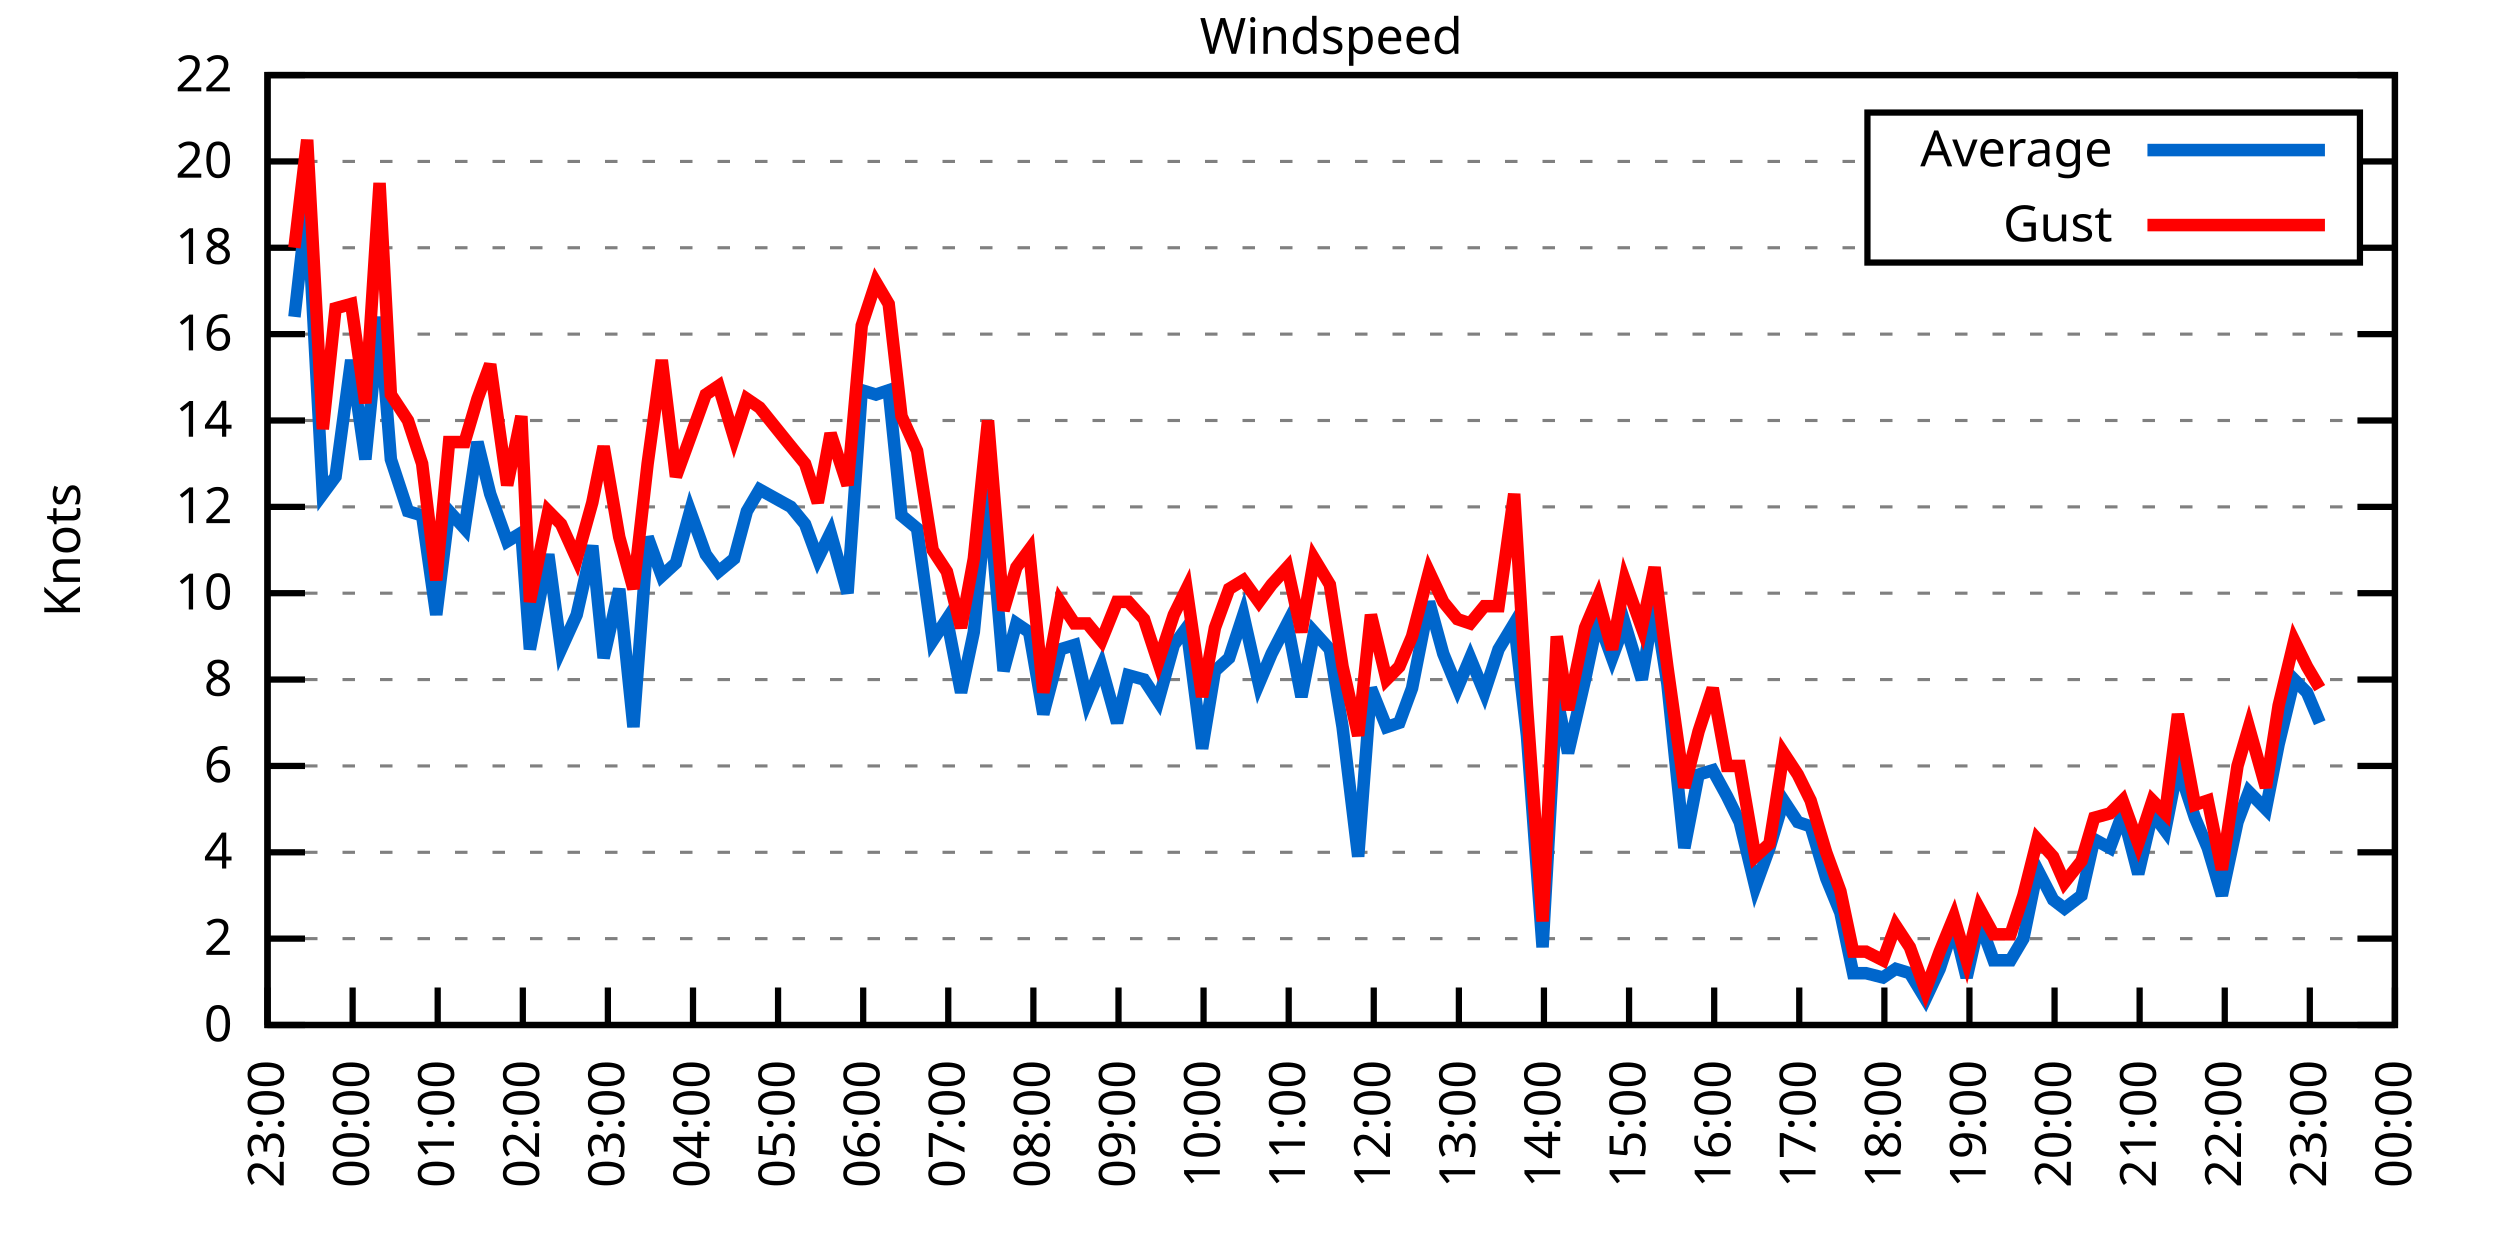
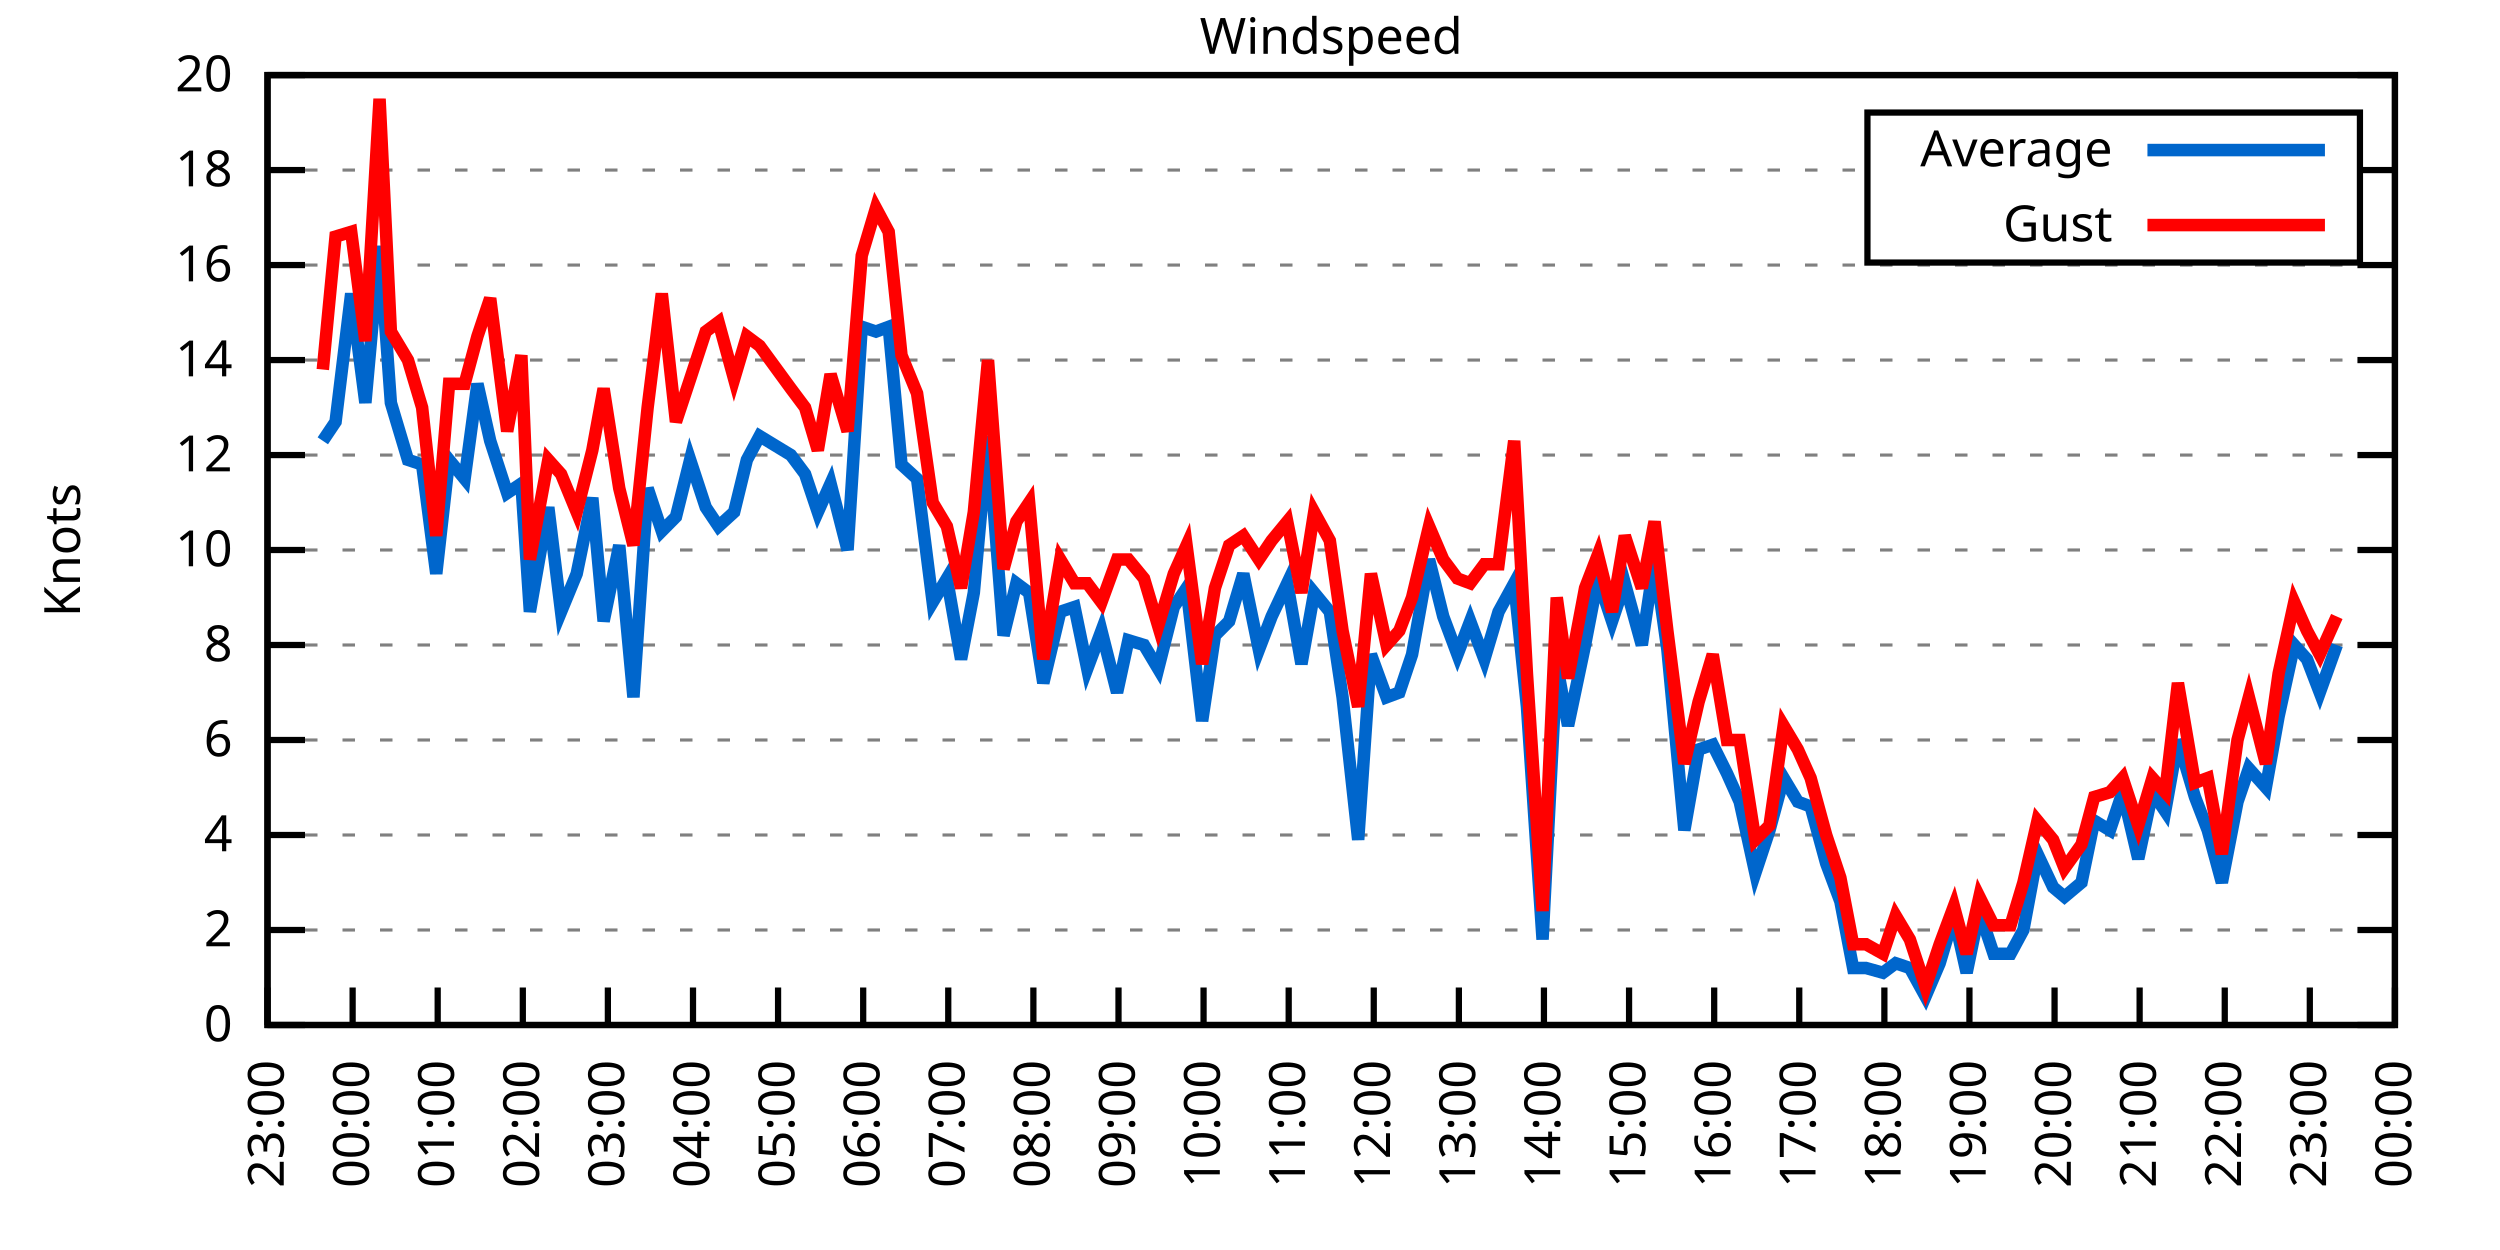
<svg xmlns="http://www.w3.org/2000/svg" xmlns:xlink="http://www.w3.org/1999/xlink" width="400" height="200" viewBox="0 0 400 200">
  <g id="gnuplot_canvas">
    <rect x="0" y="0" width="400" height="200" fill="none" />
    <defs>
      <circle id="gpDot" r="0.5" stroke-width="0.5" stroke="currentColor" />
      <path id="gpPt0" stroke-width="0.333" stroke="currentColor" d="M-1,0 h2 M0,-1 v2" />
      <path id="gpPt1" stroke-width="0.333" stroke="currentColor" d="M-1,-1 L1,1 M1,-1 L-1,1" />
      <path id="gpPt2" stroke-width="0.333" stroke="currentColor" d="M-1,0 L1,0 M0,-1 L0,1 M-1,-1 L1,1 M-1,1 L1,-1" />
      <rect id="gpPt3" stroke-width="0.333" stroke="currentColor" x="-1" y="-1" width="2" height="2" />
      <rect id="gpPt4" stroke-width="0.333" stroke="currentColor" fill="currentColor" x="-1" y="-1" width="2" height="2" />
      <circle id="gpPt5" stroke-width="0.333" stroke="currentColor" cx="0" cy="0" r="1" />
      <use xlink:href="#gpPt5" id="gpPt6" fill="currentColor" stroke="none" />
      <path id="gpPt7" stroke-width="0.333" stroke="currentColor" d="M0,-1.33 L-1.33,0.67 L1.33,0.67 z" />
      <use xlink:href="#gpPt7" id="gpPt8" fill="currentColor" stroke="none" />
      <use xlink:href="#gpPt7" id="gpPt9" stroke="currentColor" transform="rotate(180)" />
      <use xlink:href="#gpPt9" id="gpPt10" fill="currentColor" stroke="none" />
      <use xlink:href="#gpPt3" id="gpPt11" stroke="currentColor" transform="rotate(45)" />
      <use xlink:href="#gpPt11" id="gpPt12" fill="currentColor" stroke="none" />
      <path id="gpPt13" stroke-width="0.333" stroke="currentColor" d="M0,1.330 L1.265,0.411 L0.782,-1.067 L-0.782,-1.076 L-1.265,0.411 z" />
      <use xlink:href="#gpPt13" id="gpPt14" fill="currentColor" stroke="none" />
      <filter id="textbox" filterUnits="objectBoundingBox" x="0" y="0" height="1" width="1">
        <feFlood flood-color="white" flood-opacity="1" result="bgnd" />
        <feComposite in="SourceGraphic" in2="bgnd" operator="atop" />
      </filter>
      <filter id="greybox" filterUnits="objectBoundingBox" x="0" y="0" height="1" width="1">
        <feFlood flood-color="lightgrey" flood-opacity="1" result="grey" />
        <feComposite in="SourceGraphic" in2="grey" operator="atop" />
      </filter>
    </defs>
    <g fill="none" color="white" stroke="currentColor" stroke-width="1.00" stroke-linecap="butt" stroke-linejoin="miter">
</g>
    <g fill="none" color="black" stroke="currentColor" stroke-width="1.00" stroke-linecap="butt" stroke-linejoin="miter">
      <g stroke="none" shape-rendering="crispEdges">
        <polygon fill="rgb(255, 255, 255)" points="42.80,164.00 383.18,164.00 383.18,12.02 42.80,12.02 " />
      </g>
    </g>
    <g fill="none" color="black" stroke="currentColor" stroke-width="1.00" stroke-linecap="butt" stroke-linejoin="miter">
</g>
    <g fill="none" color="black" stroke="black" stroke-width="0.50" stroke-linecap="butt" stroke-linejoin="miter">
</g>
    <g fill="none" color="gray" stroke="currentColor" stroke-width="0.50" stroke-linecap="butt" stroke-linejoin="miter">
      <path stroke="gray" stroke-dasharray="2,4" class="gridline" d="M42.80,164.00 L383.19,164.00  " />
    </g>
    <g fill="none" color="gray" stroke="gray" stroke-width="1.00" stroke-linecap="butt" stroke-linejoin="miter">
</g>
    <g fill="none" color="black" stroke="currentColor" stroke-width="1.00" stroke-linecap="butt" stroke-linejoin="miter">
      <path stroke="black" d="M42.80,164.00 L48.80,164.00 M383.19,164.00 L377.19,164.00  " />
      <g transform="translate(37.20,166.60)" stroke="none" fill="black" font-family="Sans" font-size="8.00" text-anchor="end">
        <text>
          <tspan font-family="Sans"> 0</tspan>
        </text>
      </g>
    </g>
    <g fill="none" color="black" stroke="currentColor" stroke-width="1.00" stroke-linecap="butt" stroke-linejoin="miter">
</g>
    <g fill="none" color="black" stroke="black" stroke-width="0.50" stroke-linecap="butt" stroke-linejoin="miter">
</g>
    <g fill="none" color="gray" stroke="currentColor" stroke-width="0.50" stroke-linecap="butt" stroke-linejoin="miter">
-       <path stroke="gray" stroke-dasharray="2,4" class="gridline" d="M42.80,150.18 L383.19,150.18  " />
-     </g>
-     <g fill="none" color="gray" stroke="gray" stroke-width="1.00" stroke-linecap="butt" stroke-linejoin="miter">
- </g>
-     <g fill="none" color="black" stroke="currentColor" stroke-width="1.00" stroke-linecap="butt" stroke-linejoin="miter">
-       <path stroke="black" d="M42.80,150.18 L48.80,150.18 M383.19,150.18 L377.19,150.18  " />
-       <g transform="translate(37.20,152.78)" stroke="none" fill="black" font-family="Sans" font-size="8.00" text-anchor="end">
+       <path stroke="gray" stroke-dasharray="2,4" class="gridline" d="M42.80,148.80 L383.19,148.80  " />
+     </g>
+     <g fill="none" color="gray" stroke="gray" stroke-width="1.00" stroke-linecap="butt" stroke-linejoin="miter">
+ </g>
+     <g fill="none" color="black" stroke="currentColor" stroke-width="1.00" stroke-linecap="butt" stroke-linejoin="miter">
+       <path stroke="black" d="M42.80,148.80 L48.80,148.80 M383.19,148.80 L377.19,148.80  " />
+       <g transform="translate(37.20,151.40)" stroke="none" fill="black" font-family="Sans" font-size="8.00" text-anchor="end">
        <text>
          <tspan font-family="Sans"> 2</tspan>
        </text>
      </g>
    </g>
    <g fill="none" color="black" stroke="currentColor" stroke-width="1.00" stroke-linecap="butt" stroke-linejoin="miter">
</g>
    <g fill="none" color="black" stroke="black" stroke-width="0.50" stroke-linecap="butt" stroke-linejoin="miter">
</g>
    <g fill="none" color="gray" stroke="currentColor" stroke-width="0.50" stroke-linecap="butt" stroke-linejoin="miter">
-       <path stroke="gray" stroke-dasharray="2,4" class="gridline" d="M42.80,136.37 L383.19,136.37  " />
-     </g>
-     <g fill="none" color="gray" stroke="gray" stroke-width="1.00" stroke-linecap="butt" stroke-linejoin="miter">
- </g>
-     <g fill="none" color="black" stroke="currentColor" stroke-width="1.00" stroke-linecap="butt" stroke-linejoin="miter">
-       <path stroke="black" d="M42.80,136.37 L48.80,136.37 M383.19,136.37 L377.19,136.37  " />
-       <g transform="translate(37.20,138.97)" stroke="none" fill="black" font-family="Sans" font-size="8.00" text-anchor="end">
+       <path stroke="gray" stroke-dasharray="2,4" class="gridline" d="M42.80,133.60 L383.19,133.60  " />
+     </g>
+     <g fill="none" color="gray" stroke="gray" stroke-width="1.00" stroke-linecap="butt" stroke-linejoin="miter">
+ </g>
+     <g fill="none" color="black" stroke="currentColor" stroke-width="1.00" stroke-linecap="butt" stroke-linejoin="miter">
+       <path stroke="black" d="M42.80,133.60 L48.80,133.60 M383.19,133.60 L377.19,133.60  " />
+       <g transform="translate(37.20,136.20)" stroke="none" fill="black" font-family="Sans" font-size="8.00" text-anchor="end">
        <text>
          <tspan font-family="Sans"> 4</tspan>
        </text>
      </g>
    </g>
    <g fill="none" color="black" stroke="currentColor" stroke-width="1.00" stroke-linecap="butt" stroke-linejoin="miter">
</g>
    <g fill="none" color="black" stroke="black" stroke-width="0.50" stroke-linecap="butt" stroke-linejoin="miter">
</g>
    <g fill="none" color="gray" stroke="currentColor" stroke-width="0.50" stroke-linecap="butt" stroke-linejoin="miter">
-       <path stroke="gray" stroke-dasharray="2,4" class="gridline" d="M42.80,122.55 L383.19,122.55  " />
-     </g>
-     <g fill="none" color="gray" stroke="gray" stroke-width="1.00" stroke-linecap="butt" stroke-linejoin="miter">
- </g>
-     <g fill="none" color="black" stroke="currentColor" stroke-width="1.00" stroke-linecap="butt" stroke-linejoin="miter">
-       <path stroke="black" d="M42.80,122.55 L48.80,122.55 M383.19,122.55 L377.19,122.55  " />
-       <g transform="translate(37.20,125.15)" stroke="none" fill="black" font-family="Sans" font-size="8.00" text-anchor="end">
+       <path stroke="gray" stroke-dasharray="2,4" class="gridline" d="M42.80,118.40 L383.19,118.40  " />
+     </g>
+     <g fill="none" color="gray" stroke="gray" stroke-width="1.00" stroke-linecap="butt" stroke-linejoin="miter">
+ </g>
+     <g fill="none" color="black" stroke="currentColor" stroke-width="1.00" stroke-linecap="butt" stroke-linejoin="miter">
+       <path stroke="black" d="M42.80,118.40 L48.80,118.40 M383.19,118.40 L377.19,118.40  " />
+       <g transform="translate(37.20,121.00)" stroke="none" fill="black" font-family="Sans" font-size="8.00" text-anchor="end">
        <text>
          <tspan font-family="Sans"> 6</tspan>
        </text>
      </g>
    </g>
    <g fill="none" color="black" stroke="currentColor" stroke-width="1.00" stroke-linecap="butt" stroke-linejoin="miter">
</g>
    <g fill="none" color="black" stroke="black" stroke-width="0.50" stroke-linecap="butt" stroke-linejoin="miter">
</g>
    <g fill="none" color="gray" stroke="currentColor" stroke-width="0.50" stroke-linecap="butt" stroke-linejoin="miter">
-       <path stroke="gray" stroke-dasharray="2,4" class="gridline" d="M42.80,108.73 L383.19,108.73  " />
-     </g>
-     <g fill="none" color="gray" stroke="gray" stroke-width="1.00" stroke-linecap="butt" stroke-linejoin="miter">
- </g>
-     <g fill="none" color="black" stroke="currentColor" stroke-width="1.00" stroke-linecap="butt" stroke-linejoin="miter">
-       <path stroke="black" d="M42.80,108.73 L48.80,108.73 M383.19,108.73 L377.19,108.73  " />
-       <g transform="translate(37.20,111.33)" stroke="none" fill="black" font-family="Sans" font-size="8.00" text-anchor="end">
+       <path stroke="gray" stroke-dasharray="2,4" class="gridline" d="M42.80,103.20 L383.19,103.20  " />
+     </g>
+     <g fill="none" color="gray" stroke="gray" stroke-width="1.00" stroke-linecap="butt" stroke-linejoin="miter">
+ </g>
+     <g fill="none" color="black" stroke="currentColor" stroke-width="1.00" stroke-linecap="butt" stroke-linejoin="miter">
+       <path stroke="black" d="M42.80,103.20 L48.80,103.20 M383.19,103.20 L377.19,103.20  " />
+       <g transform="translate(37.20,105.80)" stroke="none" fill="black" font-family="Sans" font-size="8.00" text-anchor="end">
        <text>
          <tspan font-family="Sans"> 8</tspan>
        </text>
      </g>
    </g>
    <g fill="none" color="black" stroke="currentColor" stroke-width="1.00" stroke-linecap="butt" stroke-linejoin="miter">
</g>
    <g fill="none" color="black" stroke="black" stroke-width="0.50" stroke-linecap="butt" stroke-linejoin="miter">
</g>
    <g fill="none" color="gray" stroke="currentColor" stroke-width="0.50" stroke-linecap="butt" stroke-linejoin="miter">
-       <path stroke="gray" stroke-dasharray="2,4" class="gridline" d="M42.80,94.91 L383.19,94.91  " />
-     </g>
-     <g fill="none" color="gray" stroke="gray" stroke-width="1.00" stroke-linecap="butt" stroke-linejoin="miter">
- </g>
-     <g fill="none" color="black" stroke="currentColor" stroke-width="1.00" stroke-linecap="butt" stroke-linejoin="miter">
-       <path stroke="black" d="M42.80,94.91 L48.80,94.91 M383.19,94.91 L377.19,94.91  " />
-       <g transform="translate(37.20,97.51)" stroke="none" fill="black" font-family="Sans" font-size="8.00" text-anchor="end">
+       <path stroke="gray" stroke-dasharray="2,4" class="gridline" d="M42.80,88.00 L383.19,88.00  " />
+     </g>
+     <g fill="none" color="gray" stroke="gray" stroke-width="1.00" stroke-linecap="butt" stroke-linejoin="miter">
+ </g>
+     <g fill="none" color="black" stroke="currentColor" stroke-width="1.00" stroke-linecap="butt" stroke-linejoin="miter">
+       <path stroke="black" d="M42.80,88.00 L48.80,88.00 M383.19,88.00 L377.19,88.00  " />
+       <g transform="translate(37.20,90.60)" stroke="none" fill="black" font-family="Sans" font-size="8.00" text-anchor="end">
        <text>
          <tspan font-family="Sans"> 10</tspan>
        </text>
      </g>
    </g>
    <g fill="none" color="black" stroke="currentColor" stroke-width="1.00" stroke-linecap="butt" stroke-linejoin="miter">
</g>
    <g fill="none" color="black" stroke="black" stroke-width="0.50" stroke-linecap="butt" stroke-linejoin="miter">
</g>
    <g fill="none" color="gray" stroke="currentColor" stroke-width="0.50" stroke-linecap="butt" stroke-linejoin="miter">
-       <path stroke="gray" stroke-dasharray="2,4" class="gridline" d="M42.80,81.10 L383.19,81.10  " />
-     </g>
-     <g fill="none" color="gray" stroke="gray" stroke-width="1.00" stroke-linecap="butt" stroke-linejoin="miter">
- </g>
-     <g fill="none" color="black" stroke="currentColor" stroke-width="1.00" stroke-linecap="butt" stroke-linejoin="miter">
-       <path stroke="black" d="M42.80,81.10 L48.80,81.10 M383.19,81.10 L377.19,81.10  " />
-       <g transform="translate(37.20,83.70)" stroke="none" fill="black" font-family="Sans" font-size="8.00" text-anchor="end">
+       <path stroke="gray" stroke-dasharray="2,4" class="gridline" d="M42.80,72.81 L383.19,72.81  " />
+     </g>
+     <g fill="none" color="gray" stroke="gray" stroke-width="1.00" stroke-linecap="butt" stroke-linejoin="miter">
+ </g>
+     <g fill="none" color="black" stroke="currentColor" stroke-width="1.00" stroke-linecap="butt" stroke-linejoin="miter">
+       <path stroke="black" d="M42.80,72.81 L48.80,72.81 M383.19,72.81 L377.19,72.81  " />
+       <g transform="translate(37.20,75.41)" stroke="none" fill="black" font-family="Sans" font-size="8.00" text-anchor="end">
        <text>
          <tspan font-family="Sans"> 12</tspan>
        </text>
      </g>
    </g>
    <g fill="none" color="black" stroke="currentColor" stroke-width="1.00" stroke-linecap="butt" stroke-linejoin="miter">
</g>
    <g fill="none" color="black" stroke="black" stroke-width="0.50" stroke-linecap="butt" stroke-linejoin="miter">
</g>
    <g fill="none" color="gray" stroke="currentColor" stroke-width="0.50" stroke-linecap="butt" stroke-linejoin="miter">
-       <path stroke="gray" stroke-dasharray="2,4" class="gridline" d="M42.80,67.28 L383.19,67.28  " />
-     </g>
-     <g fill="none" color="gray" stroke="gray" stroke-width="1.00" stroke-linecap="butt" stroke-linejoin="miter">
- </g>
-     <g fill="none" color="black" stroke="currentColor" stroke-width="1.00" stroke-linecap="butt" stroke-linejoin="miter">
-       <path stroke="black" d="M42.80,67.28 L48.80,67.28 M383.19,67.28 L377.19,67.28  " />
-       <g transform="translate(37.20,69.88)" stroke="none" fill="black" font-family="Sans" font-size="8.00" text-anchor="end">
+       <path stroke="gray" stroke-dasharray="2,4" class="gridline" d="M42.80,57.61 L383.19,57.61  " />
+     </g>
+     <g fill="none" color="gray" stroke="gray" stroke-width="1.00" stroke-linecap="butt" stroke-linejoin="miter">
+ </g>
+     <g fill="none" color="black" stroke="currentColor" stroke-width="1.00" stroke-linecap="butt" stroke-linejoin="miter">
+       <path stroke="black" d="M42.80,57.61 L48.80,57.61 M383.19,57.61 L377.19,57.61  " />
+       <g transform="translate(37.20,60.21)" stroke="none" fill="black" font-family="Sans" font-size="8.00" text-anchor="end">
        <text>
          <tspan font-family="Sans"> 14</tspan>
        </text>
      </g>
    </g>
    <g fill="none" color="black" stroke="currentColor" stroke-width="1.00" stroke-linecap="butt" stroke-linejoin="miter">
</g>
    <g fill="none" color="black" stroke="black" stroke-width="0.50" stroke-linecap="butt" stroke-linejoin="miter">
</g>
    <g fill="none" color="gray" stroke="currentColor" stroke-width="0.50" stroke-linecap="butt" stroke-linejoin="miter">
-       <path stroke="gray" stroke-dasharray="2,4" class="gridline" d="M42.80,53.46 L383.19,53.46  " />
-     </g>
-     <g fill="none" color="gray" stroke="gray" stroke-width="1.00" stroke-linecap="butt" stroke-linejoin="miter">
- </g>
-     <g fill="none" color="black" stroke="currentColor" stroke-width="1.00" stroke-linecap="butt" stroke-linejoin="miter">
-       <path stroke="black" d="M42.80,53.46 L48.80,53.46 M383.19,53.46 L377.19,53.46  " />
-       <g transform="translate(37.20,56.06)" stroke="none" fill="black" font-family="Sans" font-size="8.00" text-anchor="end">
+       <path stroke="gray" stroke-dasharray="2,4" class="gridline" d="M42.80,42.41 L383.19,42.41  " />
+     </g>
+     <g fill="none" color="gray" stroke="gray" stroke-width="1.00" stroke-linecap="butt" stroke-linejoin="miter">
+ </g>
+     <g fill="none" color="black" stroke="currentColor" stroke-width="1.00" stroke-linecap="butt" stroke-linejoin="miter">
+       <path stroke="black" d="M42.80,42.41 L48.80,42.41 M383.19,42.41 L377.19,42.41  " />
+       <g transform="translate(37.20,45.01)" stroke="none" fill="black" font-family="Sans" font-size="8.00" text-anchor="end">
        <text>
          <tspan font-family="Sans"> 16</tspan>
        </text>
      </g>
    </g>
    <g fill="none" color="black" stroke="currentColor" stroke-width="1.00" stroke-linecap="butt" stroke-linejoin="miter">
</g>
    <g fill="none" color="black" stroke="black" stroke-width="0.50" stroke-linecap="butt" stroke-linejoin="miter">
</g>
    <g fill="none" color="gray" stroke="currentColor" stroke-width="0.50" stroke-linecap="butt" stroke-linejoin="miter">
-       <path stroke="gray" stroke-dasharray="2,4" class="gridline" d="M42.80,39.64 L298.79,39.64 M377.59,39.64 L383.19,39.64  " />
-     </g>
-     <g fill="none" color="gray" stroke="gray" stroke-width="1.00" stroke-linecap="butt" stroke-linejoin="miter">
- </g>
-     <g fill="none" color="black" stroke="currentColor" stroke-width="1.00" stroke-linecap="butt" stroke-linejoin="miter">
-       <path stroke="black" d="M42.80,39.64 L48.80,39.64 M383.19,39.64 L377.19,39.64  " />
-       <g transform="translate(37.20,42.24)" stroke="none" fill="black" font-family="Sans" font-size="8.00" text-anchor="end">
+       <path stroke="gray" stroke-dasharray="2,4" class="gridline" d="M42.80,27.21 L298.79,27.21 M377.59,27.21 L383.19,27.21  " />
+     </g>
+     <g fill="none" color="gray" stroke="gray" stroke-width="1.00" stroke-linecap="butt" stroke-linejoin="miter">
+ </g>
+     <g fill="none" color="black" stroke="currentColor" stroke-width="1.00" stroke-linecap="butt" stroke-linejoin="miter">
+       <path stroke="black" d="M42.80,27.21 L48.80,27.21 M383.19,27.21 L377.19,27.21  " />
+       <g transform="translate(37.20,29.81)" stroke="none" fill="black" font-family="Sans" font-size="8.00" text-anchor="end">
        <text>
          <tspan font-family="Sans"> 18</tspan>
-         </text>
-       </g>
-     </g>
-     <g fill="none" color="black" stroke="currentColor" stroke-width="1.00" stroke-linecap="butt" stroke-linejoin="miter">
- </g>
-     <g fill="none" color="black" stroke="black" stroke-width="0.50" stroke-linecap="butt" stroke-linejoin="miter">
- </g>
-     <g fill="none" color="gray" stroke="currentColor" stroke-width="0.50" stroke-linecap="butt" stroke-linejoin="miter">
-       <path stroke="gray" stroke-dasharray="2,4" class="gridline" d="M42.80,25.83 L298.79,25.83 M377.59,25.83 L383.19,25.83  " />
-     </g>
-     <g fill="none" color="gray" stroke="gray" stroke-width="1.00" stroke-linecap="butt" stroke-linejoin="miter">
- </g>
-     <g fill="none" color="black" stroke="currentColor" stroke-width="1.00" stroke-linecap="butt" stroke-linejoin="miter">
-       <path stroke="black" d="M42.80,25.83 L48.80,25.83 M383.19,25.83 L377.19,25.83  " />
-       <g transform="translate(37.20,28.43)" stroke="none" fill="black" font-family="Sans" font-size="8.00" text-anchor="end">
-         <text>
-           <tspan font-family="Sans"> 20</tspan>
        </text>
      </g>
    </g>
    <g fill="none" color="black" stroke="currentColor" stroke-width="1.00" stroke-linecap="butt" stroke-linejoin="miter">
</g>
    <g fill="none" color="black" stroke="black" stroke-width="0.50" stroke-linecap="butt" stroke-linejoin="miter">
</g>
    <g fill="none" color="gray" stroke="currentColor" stroke-width="0.50" stroke-linecap="butt" stroke-linejoin="miter">
      <path stroke="gray" stroke-dasharray="2,4" class="gridline" d="M42.80,12.01 L383.19,12.01  " />
    </g>
    <g fill="none" color="gray" stroke="gray" stroke-width="1.00" stroke-linecap="butt" stroke-linejoin="miter">
</g>
    <g fill="none" color="black" stroke="currentColor" stroke-width="1.00" stroke-linecap="butt" stroke-linejoin="miter">
      <path stroke="black" d="M42.80,12.01 L48.80,12.01 M383.19,12.01 L377.19,12.01  " />
      <g transform="translate(37.20,14.61)" stroke="none" fill="black" font-family="Sans" font-size="8.00" text-anchor="end">
        <text>
-           <tspan font-family="Sans"> 22</tspan>
+           <tspan font-family="Sans"> 20</tspan>
        </text>
      </g>
    </g>
    <g fill="none" color="black" stroke="currentColor" stroke-width="1.00" stroke-linecap="butt" stroke-linejoin="miter">
      <path stroke="black" d="M42.80,164.00 L42.80,158.00  " />
      <g transform="translate(45.40,169.60) rotate(270.00)" stroke="none" fill="black" font-family="Sans" font-size="8.00" text-anchor="end">
        <text>
          <tspan font-family="Sans">23:00</tspan>
        </text>
      </g>
    </g>
    <g fill="none" color="black" stroke="currentColor" stroke-width="1.00" stroke-linecap="butt" stroke-linejoin="miter">
      <path stroke="black" d="M56.42,164.00 L56.42,158.00  " />
      <g transform="translate(59.02,169.60) rotate(270.00)" stroke="none" fill="black" font-family="Sans" font-size="8.00" text-anchor="end">
        <text>
          <tspan font-family="Sans">00:00</tspan>
        </text>
      </g>
    </g>
    <g fill="none" color="black" stroke="currentColor" stroke-width="1.00" stroke-linecap="butt" stroke-linejoin="miter">
      <path stroke="black" d="M70.03,164.00 L70.03,158.00  " />
      <g transform="translate(72.63,169.60) rotate(270.00)" stroke="none" fill="black" font-family="Sans" font-size="8.00" text-anchor="end">
        <text>
          <tspan font-family="Sans">01:00</tspan>
        </text>
      </g>
    </g>
    <g fill="none" color="black" stroke="currentColor" stroke-width="1.00" stroke-linecap="butt" stroke-linejoin="miter">
      <path stroke="black" d="M83.65,164.00 L83.65,158.00  " />
      <g transform="translate(86.25,169.60) rotate(270.00)" stroke="none" fill="black" font-family="Sans" font-size="8.00" text-anchor="end">
        <text>
          <tspan font-family="Sans">02:00</tspan>
        </text>
      </g>
    </g>
    <g fill="none" color="black" stroke="currentColor" stroke-width="1.00" stroke-linecap="butt" stroke-linejoin="miter">
      <path stroke="black" d="M97.26,164.00 L97.26,158.00  " />
      <g transform="translate(99.86,169.60) rotate(270.00)" stroke="none" fill="black" font-family="Sans" font-size="8.00" text-anchor="end">
        <text>
          <tspan font-family="Sans">03:00</tspan>
        </text>
      </g>
    </g>
    <g fill="none" color="black" stroke="currentColor" stroke-width="1.00" stroke-linecap="butt" stroke-linejoin="miter">
      <path stroke="black" d="M110.88,164.00 L110.88,158.00  " />
      <g transform="translate(113.48,169.60) rotate(270.00)" stroke="none" fill="black" font-family="Sans" font-size="8.00" text-anchor="end">
        <text>
          <tspan font-family="Sans">04:00</tspan>
        </text>
      </g>
    </g>
    <g fill="none" color="black" stroke="currentColor" stroke-width="1.00" stroke-linecap="butt" stroke-linejoin="miter">
      <path stroke="black" d="M124.49,164.00 L124.49,158.00  " />
      <g transform="translate(127.09,169.60) rotate(270.00)" stroke="none" fill="black" font-family="Sans" font-size="8.00" text-anchor="end">
        <text>
          <tspan font-family="Sans">05:00</tspan>
        </text>
      </g>
    </g>
    <g fill="none" color="black" stroke="currentColor" stroke-width="1.00" stroke-linecap="butt" stroke-linejoin="miter">
      <path stroke="black" d="M138.11,164.00 L138.11,158.00  " />
      <g transform="translate(140.71,169.60) rotate(270.00)" stroke="none" fill="black" font-family="Sans" font-size="8.00" text-anchor="end">
        <text>
          <tspan font-family="Sans">06:00</tspan>
        </text>
      </g>
    </g>
    <g fill="none" color="black" stroke="currentColor" stroke-width="1.00" stroke-linecap="butt" stroke-linejoin="miter">
      <path stroke="black" d="M151.72,164.00 L151.72,158.00  " />
      <g transform="translate(154.32,169.60) rotate(270.00)" stroke="none" fill="black" font-family="Sans" font-size="8.00" text-anchor="end">
        <text>
          <tspan font-family="Sans">07:00</tspan>
        </text>
      </g>
    </g>
    <g fill="none" color="black" stroke="currentColor" stroke-width="1.00" stroke-linecap="butt" stroke-linejoin="miter">
      <path stroke="black" d="M165.34,164.00 L165.34,158.00  " />
      <g transform="translate(167.94,169.60) rotate(270.00)" stroke="none" fill="black" font-family="Sans" font-size="8.00" text-anchor="end">
        <text>
          <tspan font-family="Sans">08:00</tspan>
        </text>
      </g>
    </g>
    <g fill="none" color="black" stroke="currentColor" stroke-width="1.00" stroke-linecap="butt" stroke-linejoin="miter">
      <path stroke="black" d="M178.96,164.00 L178.96,158.00  " />
      <g transform="translate(181.56,169.60) rotate(270.00)" stroke="none" fill="black" font-family="Sans" font-size="8.00" text-anchor="end">
        <text>
          <tspan font-family="Sans">09:00</tspan>
        </text>
      </g>
    </g>
    <g fill="none" color="black" stroke="currentColor" stroke-width="1.00" stroke-linecap="butt" stroke-linejoin="miter">
      <path stroke="black" d="M192.57,164.00 L192.57,158.00  " />
      <g transform="translate(195.17,169.60) rotate(270.00)" stroke="none" fill="black" font-family="Sans" font-size="8.00" text-anchor="end">
        <text>
          <tspan font-family="Sans">10:00</tspan>
        </text>
      </g>
    </g>
    <g fill="none" color="black" stroke="currentColor" stroke-width="1.00" stroke-linecap="butt" stroke-linejoin="miter">
      <path stroke="black" d="M206.19,164.00 L206.19,158.00  " />
      <g transform="translate(208.79,169.60) rotate(270.00)" stroke="none" fill="black" font-family="Sans" font-size="8.00" text-anchor="end">
        <text>
          <tspan font-family="Sans">11:00</tspan>
        </text>
      </g>
    </g>
    <g fill="none" color="black" stroke="currentColor" stroke-width="1.00" stroke-linecap="butt" stroke-linejoin="miter">
      <path stroke="black" d="M219.80,164.00 L219.80,158.00  " />
      <g transform="translate(222.40,169.60) rotate(270.00)" stroke="none" fill="black" font-family="Sans" font-size="8.00" text-anchor="end">
        <text>
          <tspan font-family="Sans">12:00</tspan>
        </text>
      </g>
    </g>
    <g fill="none" color="black" stroke="currentColor" stroke-width="1.00" stroke-linecap="butt" stroke-linejoin="miter">
      <path stroke="black" d="M233.42,164.00 L233.42,158.00  " />
      <g transform="translate(236.02,169.60) rotate(270.00)" stroke="none" fill="black" font-family="Sans" font-size="8.00" text-anchor="end">
        <text>
          <tspan font-family="Sans">13:00</tspan>
        </text>
      </g>
    </g>
    <g fill="none" color="black" stroke="currentColor" stroke-width="1.00" stroke-linecap="butt" stroke-linejoin="miter">
      <path stroke="black" d="M247.03,164.00 L247.03,158.00  " />
      <g transform="translate(249.63,169.60) rotate(270.00)" stroke="none" fill="black" font-family="Sans" font-size="8.00" text-anchor="end">
        <text>
          <tspan font-family="Sans">14:00</tspan>
        </text>
      </g>
    </g>
    <g fill="none" color="black" stroke="currentColor" stroke-width="1.00" stroke-linecap="butt" stroke-linejoin="miter">
      <path stroke="black" d="M260.65,164.00 L260.65,158.00  " />
      <g transform="translate(263.25,169.60) rotate(270.00)" stroke="none" fill="black" font-family="Sans" font-size="8.00" text-anchor="end">
        <text>
          <tspan font-family="Sans">15:00</tspan>
        </text>
      </g>
    </g>
    <g fill="none" color="black" stroke="currentColor" stroke-width="1.00" stroke-linecap="butt" stroke-linejoin="miter">
      <path stroke="black" d="M274.27,164.00 L274.27,158.00  " />
      <g transform="translate(276.87,169.60) rotate(270.00)" stroke="none" fill="black" font-family="Sans" font-size="8.00" text-anchor="end">
        <text>
          <tspan font-family="Sans">16:00</tspan>
        </text>
      </g>
    </g>
    <g fill="none" color="black" stroke="currentColor" stroke-width="1.00" stroke-linecap="butt" stroke-linejoin="miter">
      <path stroke="black" d="M287.88,164.00 L287.88,158.00  " />
      <g transform="translate(290.48,169.60) rotate(270.00)" stroke="none" fill="black" font-family="Sans" font-size="8.00" text-anchor="end">
        <text>
          <tspan font-family="Sans">17:00</tspan>
        </text>
      </g>
    </g>
    <g fill="none" color="black" stroke="currentColor" stroke-width="1.00" stroke-linecap="butt" stroke-linejoin="miter">
      <path stroke="black" d="M301.50,164.00 L301.50,158.00  " />
      <g transform="translate(304.10,169.60) rotate(270.00)" stroke="none" fill="black" font-family="Sans" font-size="8.00" text-anchor="end">
        <text>
          <tspan font-family="Sans">18:00</tspan>
        </text>
      </g>
    </g>
    <g fill="none" color="black" stroke="currentColor" stroke-width="1.00" stroke-linecap="butt" stroke-linejoin="miter">
      <path stroke="black" d="M315.11,164.00 L315.11,158.00  " />
      <g transform="translate(317.71,169.60) rotate(270.00)" stroke="none" fill="black" font-family="Sans" font-size="8.00" text-anchor="end">
        <text>
          <tspan font-family="Sans">19:00</tspan>
        </text>
      </g>
    </g>
    <g fill="none" color="black" stroke="currentColor" stroke-width="1.00" stroke-linecap="butt" stroke-linejoin="miter">
      <path stroke="black" d="M328.73,164.00 L328.73,158.00  " />
      <g transform="translate(331.33,169.60) rotate(270.00)" stroke="none" fill="black" font-family="Sans" font-size="8.00" text-anchor="end">
        <text>
          <tspan font-family="Sans">20:00</tspan>
        </text>
      </g>
    </g>
    <g fill="none" color="black" stroke="currentColor" stroke-width="1.00" stroke-linecap="butt" stroke-linejoin="miter">
      <path stroke="black" d="M342.34,164.00 L342.34,158.00  " />
      <g transform="translate(344.94,169.60) rotate(270.00)" stroke="none" fill="black" font-family="Sans" font-size="8.00" text-anchor="end">
        <text>
          <tspan font-family="Sans">21:00</tspan>
        </text>
      </g>
    </g>
    <g fill="none" color="black" stroke="currentColor" stroke-width="1.00" stroke-linecap="butt" stroke-linejoin="miter">
      <path stroke="black" d="M355.96,164.00 L355.96,158.00  " />
      <g transform="translate(358.56,169.60) rotate(270.00)" stroke="none" fill="black" font-family="Sans" font-size="8.00" text-anchor="end">
        <text>
          <tspan font-family="Sans">22:00</tspan>
        </text>
      </g>
    </g>
    <g fill="none" color="black" stroke="currentColor" stroke-width="1.00" stroke-linecap="butt" stroke-linejoin="miter">
      <path stroke="black" d="M369.57,164.00 L369.57,158.00  " />
      <g transform="translate(372.17,169.60) rotate(270.00)" stroke="none" fill="black" font-family="Sans" font-size="8.00" text-anchor="end">
        <text>
          <tspan font-family="Sans">23:00</tspan>
        </text>
      </g>
    </g>
    <g fill="none" color="black" stroke="currentColor" stroke-width="1.00" stroke-linecap="butt" stroke-linejoin="miter">
      <path stroke="black" d="M383.19,164.00 L383.19,158.00  " />
      <g transform="translate(385.79,169.60) rotate(270.00)" stroke="none" fill="black" font-family="Sans" font-size="8.00" text-anchor="end">
        <text>
          <tspan font-family="Sans">00:00</tspan>
        </text>
      </g>
    </g>
    <g fill="none" color="black" stroke="currentColor" stroke-width="1.00" stroke-linecap="butt" stroke-linejoin="miter">
</g>
    <g fill="none" color="black" stroke="currentColor" stroke-width="1.00" stroke-linecap="butt" stroke-linejoin="miter">
      <path stroke="black" d="M42.80,12.01 L42.80,164.00 L383.19,164.00 L383.19,12.01 L42.80,12.01 Z  " />
    </g>
    <g fill="none" color="black" stroke="currentColor" stroke-width="1.00" stroke-linecap="butt" stroke-linejoin="miter">
</g>
    <g fill="none" color="black" stroke="currentColor" stroke-width="1.00" stroke-linecap="butt" stroke-linejoin="miter">
      <path stroke="black" d="M298.79,42.01 L298.79,18.01 L377.59,18.01 L377.59,42.01 L298.79,42.01 Z  " />
    </g>
    <g id="Windspeed_plot_1">
      <g fill="none" color="white" stroke="black" stroke-width="2.00" stroke-linecap="butt" stroke-linejoin="miter">
</g>
      <g fill="none" color="black" stroke="currentColor" stroke-width="2.00" stroke-linecap="butt" stroke-linejoin="miter">
        <g transform="translate(337.99,26.61)" stroke="none" fill="black" font-family="Sans" font-size="8.00" text-anchor="end">
          <text>
            <tspan font-family="Sans">Average</tspan>
          </text>
        </g>
      </g>
      <g fill="none" color="black" stroke="currentColor" stroke-width="2.00" stroke-linecap="butt" stroke-linejoin="miter">
-         <path stroke="rgb(  0, 102, 204)" d="M343.59,24.01 L371.99,24.01 M47.11,50.70 L49.15,32.74 L51.65,79.02 L53.69,76.26 L56.19,57.61 L58.46,73.50   L60.73,50.70 L62.54,73.50 L65.27,81.79 L67.54,82.48 L69.80,98.37 L71.85,81.79 L74.34,84.55 L76.39,70.73   L78.43,79.02 L81.15,86.62 L83.42,85.24 L84.78,103.89 L87.73,88.70 L89.77,103.89 L92.27,98.37 L94.77,87.31   L96.58,105.28 L99.08,94.22 L101.35,116.33 L103.62,85.93 L105.89,92.15 L108.15,90.08 L110.42,81.79 L112.92,88.70   L114.96,91.46 L117.46,89.39 L119.50,81.79 L121.54,78.33 L126.54,81.10 L128.81,83.86 L130.85,89.39 L132.89,85.24   L135.61,94.91 L137.88,62.44 L140.15,63.13 L142.19,62.44 L144.24,82.48 L146.73,84.55 L149.23,102.51 L151.50,99.06   L153.77,110.80 L155.81,101.13 L158.08,78.33 L160.57,107.35 L162.62,99.75 L164.66,101.13 L166.93,114.26 L169.65,103.89   L171.92,103.20 L173.96,112.19 L176.23,106.66 L178.73,115.64 L180.54,108.04 L183.04,108.73 L185.31,112.19 L187.81,103.20   L189.85,100.44 L192.34,119.78 L194.39,107.35 L196.66,105.28 L198.93,98.37 L201.42,109.42 L203.46,104.59 L205.96,99.75   L208.23,111.49 L210.27,101.13 L212.77,103.89 L214.81,116.33 L217.31,137.06 L219.35,110.11 L221.85,116.33 L223.89,115.64   L225.93,110.11 L228.65,96.30 L230.92,104.59 L233.19,110.11 L235.23,105.28 L237.50,110.80 L239.77,103.89 L242.27,99.75   L244.31,117.71 L246.81,151.56 L249.08,111.49 L250.89,120.48 L253.61,108.73 L255.66,99.06 L257.93,105.28 L259.97,99.75   L262.69,108.73 L264.73,96.30 L266.78,109.42 L269.50,135.67 L271.77,123.93 L274.04,123.24 L276.31,127.38 L278.35,131.53   L280.85,141.89 L283.12,135.67 L285.38,128.08 L287.65,131.53 L289.70,132.22 L292.19,140.51 L294.46,146.04 L296.50,155.71   L298.55,155.71 L301.27,156.40 L303.31,155.02 L305.58,155.71 L308.08,159.85 L310.35,155.02 L312.62,148.11 L314.66,156.40   L316.70,147.42 L318.97,153.64 L321.69,153.64 L323.74,150.18 L326.00,139.13 L328.50,143.96 L330.32,145.35 L333.04,143.27   L335.08,134.29 L337.58,135.67 L339.62,130.15 L342.12,139.82 L344.39,130.15 L346.43,132.91 L348.47,122.55 L351.19,130.84   L353.24,135.67 L355.50,143.27 L358.00,131.53 L359.82,126.69 L362.54,129.46 L364.58,119.09 L367.08,108.73 L369.12,110.80   L371.16,115.64  " />
+         <path stroke="rgb(  0, 102, 204)" d="M343.59,24.01 L371.99,24.01 M51.65,70.53 L53.69,67.49 L56.19,46.97 L58.46,64.45 L60.73,39.37 L62.54,64.45   L65.27,73.57 L67.54,74.33 L69.80,91.80 L71.85,73.57 L74.34,76.61 L76.39,61.41 L78.43,70.53 L81.15,78.89   L83.42,77.37 L84.78,97.88 L87.73,81.17 L89.77,97.88 L92.27,91.80 L94.77,79.65 L96.58,99.40 L99.08,87.25   L101.35,111.56 L103.62,78.13 L105.89,84.97 L108.15,82.69 L110.42,73.57 L112.92,81.17 L114.96,84.21 L117.46,81.93   L119.50,73.57 L121.54,69.77 L126.54,72.81 L128.81,75.85 L130.85,81.93 L132.89,77.37 L135.61,88.00 L137.88,52.29   L140.15,53.05 L142.19,52.29 L144.24,74.33 L146.73,76.61 L149.23,96.36 L151.50,92.56 L153.77,105.48 L155.81,94.84   L158.08,69.77 L160.57,101.68 L162.62,93.32 L164.66,94.84 L166.93,109.28 L169.65,97.88 L171.92,97.12 L173.96,107.00   L176.23,100.92 L178.73,110.80 L180.54,102.44 L183.04,103.20 L185.31,107.00 L187.81,97.12 L189.85,94.08 L192.34,115.36   L194.39,101.68 L196.66,99.40 L198.93,91.80 L201.42,103.96 L203.46,98.64 L205.96,93.32 L208.23,106.24 L210.27,94.84   L212.77,97.88 L214.81,111.56 L217.31,134.36 L219.35,104.72 L221.85,111.56 L223.89,110.80 L225.93,104.72 L228.65,89.52   L230.92,98.64 L233.19,104.72 L235.23,99.40 L237.50,105.48 L239.77,97.88 L242.27,93.32 L244.31,113.08 L246.81,150.32   L249.08,106.24 L250.89,116.12 L253.61,103.20 L255.66,92.56 L257.93,99.40 L259.97,93.32 L262.69,103.20 L264.73,89.52   L266.78,103.96 L269.50,132.84 L271.77,119.92 L274.04,119.16 L276.31,123.72 L278.35,128.28 L280.85,139.68 L283.12,132.84   L285.38,124.48 L287.65,128.28 L289.70,129.04 L292.19,138.16 L294.46,144.24 L296.50,154.88 L298.55,154.88 L301.27,155.64   L303.31,154.12 L305.58,154.88 L308.08,159.44 L310.35,154.12 L312.62,146.52 L314.66,155.64 L316.70,145.76 L318.97,152.60   L321.69,152.60 L323.74,148.80 L326.00,136.64 L328.50,141.96 L330.32,143.48 L333.04,141.20 L335.08,131.32 L337.58,132.84   L339.62,126.76 L342.12,137.40 L344.39,126.76 L346.43,129.80 L348.47,118.40 L351.19,127.52 L353.24,132.84 L355.50,141.20   L358.00,128.28 L359.82,122.96 L362.54,126.00 L364.58,114.60 L367.08,103.20 L369.12,105.48 L371.16,110.80 L373.89,103.20    " />
      </g>
    </g>
    <g id="Windspeed_plot_2">
      <g fill="none" color="black" stroke="currentColor" stroke-width="2.00" stroke-linecap="butt" stroke-linejoin="miter">
        <g transform="translate(337.99,38.61)" stroke="none" fill="black" font-family="Sans" font-size="8.00" text-anchor="end">
          <text>
            <tspan font-family="Sans">Gust</tspan>
          </text>
        </g>
      </g>
      <g fill="none" color="black" stroke="currentColor" stroke-width="2.00" stroke-linecap="butt" stroke-linejoin="miter">
-         <path stroke="rgb(255,   0,   0)" d="M343.59,36.01 L371.99,36.01 M47.11,39.64 L49.15,22.37 L51.65,68.66 L53.69,49.32 L56.19,48.63 L58.46,64.52   L60.73,29.28 L62.54,63.13 L65.27,67.28 L67.54,74.19 L69.80,92.84 L71.85,70.73 L74.34,70.73 L76.39,63.82   L78.43,58.30 L81.15,77.64 L83.42,66.59 L84.78,96.30 L87.73,81.79 L89.77,83.86 L92.27,89.39 L94.77,80.41   L96.58,71.42 L99.08,85.93 L101.35,94.22 L103.62,74.19 L105.89,57.61 L108.15,76.26 L110.42,70.04 L112.92,63.13   L114.96,61.75 L117.46,70.04 L119.50,63.82 L121.54,65.21 L126.54,71.42 L128.81,74.19 L130.85,80.41 L132.89,69.35   L135.61,77.64 L137.88,52.08 L140.15,45.17 L142.19,48.63 L144.24,66.59 L146.73,72.12 L149.23,88.00 L151.50,91.46   L153.77,100.44 L155.81,89.39 L158.08,67.28 L160.57,97.68 L162.62,90.77 L164.66,88.00 L166.93,110.80 L169.65,96.30   L171.92,99.75 L173.96,99.75 L176.23,102.51 L178.73,96.30 L180.54,96.30 L183.04,99.06 L185.31,105.97 L187.81,98.37   L189.85,94.22 L192.34,111.49 L194.39,100.44 L196.66,94.22 L198.93,92.84 L201.42,96.30 L203.46,93.53 L205.96,90.77   L208.23,101.13 L210.27,89.39 L212.77,93.53 L214.81,106.66 L217.31,117.71 L219.35,98.37 L221.85,108.73 L223.89,106.66   L225.93,101.82 L228.65,91.46 L230.92,96.30 L233.19,99.06 L235.23,99.75 L237.50,96.99 L239.77,96.99 L242.27,79.02   L244.31,112.88 L246.81,147.42 L249.08,101.82 L250.89,113.57 L253.61,100.44 L255.66,95.60 L257.93,103.89 L259.97,92.84   L262.69,100.44 L264.73,90.77 L266.78,106.66 L269.50,126.00 L271.77,117.02 L274.04,110.11 L276.31,122.55 L278.35,122.55   L280.85,137.06 L283.12,134.98 L285.38,120.48 L287.65,123.93 L289.70,128.08 L292.19,136.37 L294.46,142.58 L296.50,152.26   L298.55,152.26 L301.27,153.64 L303.31,148.11 L305.58,151.56 L308.08,158.47 L310.35,152.26 L312.62,146.73 L314.66,153.64   L316.70,145.35 L318.97,149.49 L321.69,149.49 L323.74,143.27 L326.00,134.29 L328.50,137.06 L330.32,141.20 L333.04,137.75   L335.08,130.84 L337.58,130.15 L339.62,128.08 L342.12,134.98 L344.39,128.08 L346.43,130.15 L348.47,114.26 L351.19,128.77   L353.24,128.08 L355.50,139.13 L358.00,122.55 L359.82,116.33 L362.54,126.00 L364.58,112.88 L367.08,102.51 L369.12,106.66   L371.16,110.11  " />
+         <path stroke="rgb(255,   0,   0)" d="M343.59,36.01 L371.99,36.01 M51.65,59.13 L53.69,37.85 L56.19,37.09 L58.46,54.57 L60.73,15.81 L62.54,53.05   L65.27,57.61 L67.54,65.21 L69.80,85.73 L71.85,61.41 L74.34,61.41 L76.39,53.81 L78.43,47.73 L81.15,69.01   L83.42,56.85 L84.78,89.52 L87.73,73.57 L89.77,75.85 L92.27,81.93 L94.77,72.05 L96.58,62.17 L99.08,78.13   L101.35,87.25 L103.62,65.21 L105.89,46.97 L108.15,67.49 L110.42,60.65 L112.92,53.05 L114.96,51.53 L117.46,60.65   L119.50,53.81 L121.54,55.33 L126.54,62.17 L128.81,65.21 L130.85,72.05 L132.89,59.89 L135.61,69.01 L137.88,40.89   L140.15,33.29 L142.19,37.09 L144.24,56.85 L146.73,62.93 L149.23,80.41 L151.50,84.21 L153.77,94.08 L155.81,81.93   L158.08,57.61 L160.57,91.04 L162.62,83.45 L164.66,80.41 L166.93,105.48 L169.65,89.52 L171.92,93.32 L173.96,93.32   L176.23,96.36 L178.73,89.52 L180.54,89.52 L183.04,92.56 L185.31,100.16 L187.81,91.80 L189.85,87.25 L192.34,106.24   L194.39,94.08 L196.66,87.25 L198.93,85.73 L201.42,89.52 L203.46,86.49 L205.96,83.45 L208.23,94.84 L210.27,81.93   L212.77,86.49 L214.81,100.92 L217.31,113.08 L219.35,91.80 L221.85,103.20 L223.89,100.92 L225.93,95.60 L228.65,84.21   L230.92,89.52 L233.19,92.56 L235.23,93.32 L237.50,90.28 L239.77,90.28 L242.27,70.53 L244.31,107.76 L246.81,145.76   L249.08,95.60 L250.89,108.52 L253.61,94.08 L255.66,88.76 L257.93,97.88 L259.97,85.73 L262.69,94.08 L264.73,83.45   L266.78,100.92 L269.50,122.20 L271.77,112.32 L274.04,104.72 L276.31,118.40 L278.35,118.40 L280.85,134.36 L283.12,132.08   L285.38,116.12 L287.65,119.92 L289.70,124.48 L292.19,133.60 L294.46,140.44 L296.50,151.08 L298.55,151.08 L301.27,152.60   L303.31,146.52 L305.58,150.32 L308.08,157.92 L310.35,151.08 L312.62,145.00 L314.66,152.60 L316.70,143.48 L318.97,148.04   L321.69,148.04 L323.74,141.20 L326.00,131.32 L328.50,134.36 L330.32,138.92 L333.04,135.12 L335.08,127.52 L337.58,126.76   L339.62,124.48 L342.12,132.08 L344.39,124.48 L346.43,126.76 L348.47,109.28 L351.19,125.24 L353.24,124.48 L355.50,136.64   L358.00,118.40 L359.82,111.56 L362.54,122.20 L364.58,107.76 L367.08,96.36 L369.12,100.92 L371.16,104.72 L373.89,98.64    " />
      </g>
    </g>
    <g fill="none" color="black" stroke="currentColor" stroke-width="2.00" stroke-linecap="butt" stroke-linejoin="miter">
</g>
    <g fill="none" color="black" stroke="black" stroke-width="1.00" stroke-linecap="butt" stroke-linejoin="miter">
</g>
    <g fill="none" color="black" stroke="currentColor" stroke-width="1.00" stroke-linecap="butt" stroke-linejoin="miter">
      <path stroke="black" d="M42.80,12.01 L42.80,164.00 L383.19,164.00 L383.19,12.01 L42.80,12.01 Z  " />
      <g transform="translate(12.80,88.01) rotate(270.00)" stroke="none" fill="black" font-family="Sans" font-size="8.00" text-anchor="middle">
        <text>
          <tspan font-family="Sans">Knots</tspan>
        </text>
      </g>
    </g>
    <g fill="none" color="black" stroke="currentColor" stroke-width="1.00" stroke-linecap="butt" stroke-linejoin="miter">
</g>
    <g fill="none" color="black" stroke="currentColor" stroke-width="1.00" stroke-linecap="butt" stroke-linejoin="miter">
      <g transform="translate(212.99,8.61)" stroke="none" fill="black" font-family="Sans" font-size="8.00" text-anchor="middle">
        <text>
          <tspan font-family="Sans">Windspeed</tspan>
        </text>
      </g>
    </g>
    <g fill="none" color="black" stroke="currentColor" stroke-width="1.00" stroke-linecap="butt" stroke-linejoin="miter">
</g>
  </g>
</svg>
